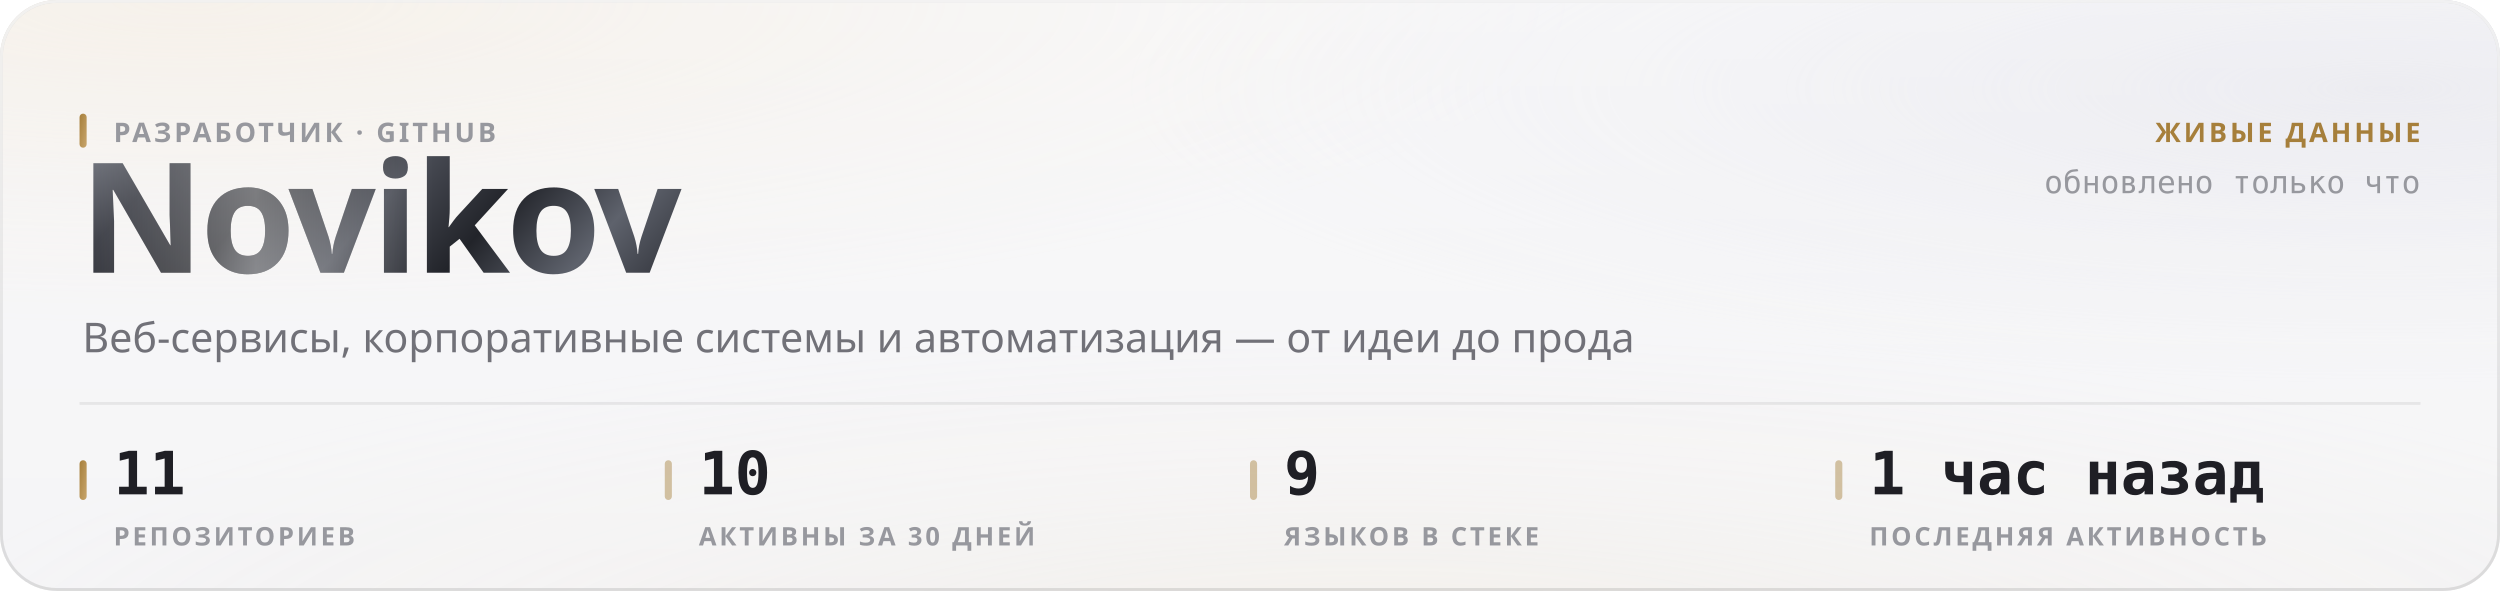
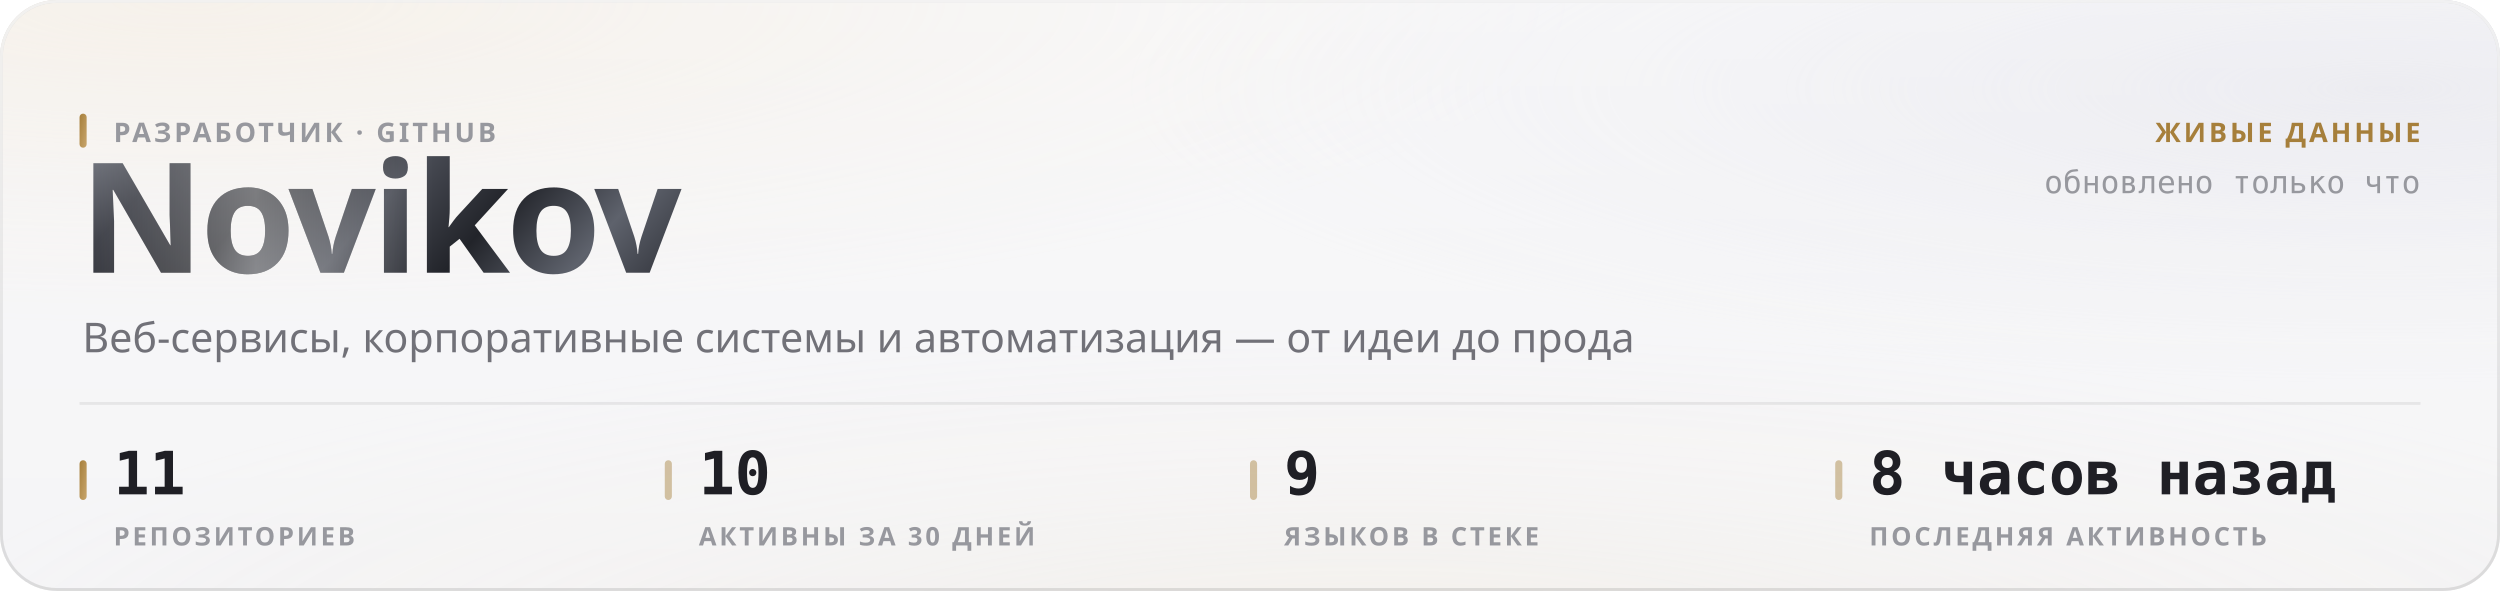
<svg xmlns="http://www.w3.org/2000/svg" width="880" height="208" viewBox="0 0 880 208" role="img">
  <style>
  text { font-family: -apple-system, BlinkMacSystemFont, 'Segoe UI', 'Noto Sans', Helvetica, Arial, sans-serif; }
  .mono { font-family: ui-monospace, 'SF Mono', 'Cascadia Mono', 'DejaVu Sans Mono', Menlo, Consolas, monospace; font-variant-numeric: tabular-nums; }
  .caps { letter-spacing: .1em; text-transform: uppercase; }

  @keyframes sheen  { from { transform: translateX(-120%); } to { transform: translateX(260%); } }
  @keyframes rise   { from { opacity: 0; transform: translateY(6px); } to { opacity: 1; transform: none; } }
  @keyframes slide  { from { opacity: 0; transform: translateX(-8px); } to { opacity: 1; transform: none; } }
  @keyframes grow   { from { transform: scaleY(0); } to { transform: scaleY(1); } }
  @keyframes widen  { from { transform: scaleX(0); } to { transform: scaleX(1); } }
  @keyframes draw   { from { stroke-dashoffset: 200; } to { stroke-dashoffset: 0; } }

  .sheen { animation: sheen 5.5s cubic-bezier(.45,0,.2,1) infinite; }
  .rise  { animation: rise .5s cubic-bezier(.16,1,.3,1) both; }
  .slide { animation: slide .42s cubic-bezier(.16,1,.3,1) both; }
  .bar   { transform-box: fill-box; transform-origin: 50% 100%;
           animation: grow .62s cubic-bezier(.16,1,.3,1) both; }
  .fill  { transform-box: fill-box; transform-origin: 0% 50%;
           animation: widen .8s cubic-bezier(.16,1,.3,1) both; }
  /* The hidden start state lives in the keyframes, never in the static rule.
     A renderer that ignores CSS animations then falls back to the FINISHED
     state — a drawn line, visible text — instead of an empty panel. */
  .spark { stroke-dasharray: 200;
           animation: draw 1.1s cubic-bezier(.16,1,.3,1) both; }

  @media (prefers-reduced-motion: reduce) {
    .sheen { animation: none; opacity: 0; }
    .rise, .slide, .bar, .fill, .spark { animation: none; opacity: 1; transform: none;
                                         stroke-dashoffset: 0; }
  }</style>
  <defs>
    <filter id="grain5" x="0" y="0" width="100%" height="100%">
      <feTurbulence type="fractalNoise" baseFrequency="0.85" numOctaves="3" stitchTiles="stitch" />
      <feColorMatrix type="saturate" values="0" />
    </filter>
    <linearGradient id="accent1" x1="0" y1="0" x2="1" y2="1">
      <stop offset="0%" stop-color="#a67f3b" />
      <stop offset="100%" stop-color="#c8a56c" />
    </linearGradient>
    <radialGradient id="aurora6" cx="0.08" cy="0" r="0.55">
      <stop offset="0%" stop-color="#e7c99a" stop-opacity="0.28" />
      <stop offset="55%" stop-color="#e7c99a" stop-opacity="0.098" />
      <stop offset="100%" stop-color="#e7c99a" stop-opacity="0" />
    </radialGradient>
    <radialGradient id="aurora7" cx="0.95" cy="0.15" r="0.5">
      <stop offset="0%" stop-color="#ccccdb" stop-opacity="0.45" />
      <stop offset="55%" stop-color="#ccccdb" stop-opacity="0.158" />
      <stop offset="100%" stop-color="#ccccdb" stop-opacity="0" />
    </radialGradient>
    <radialGradient id="aurora8" cx="0.55" cy="1.15" r="0.6">
      <stop offset="0%" stop-color="#ead4b3" stop-opacity="0.2" />
      <stop offset="55%" stop-color="#ead4b3" stop-opacity="0.07" />
      <stop offset="100%" stop-color="#ead4b3" stop-opacity="0" />
    </radialGradient>
    <linearGradient id="glass2" x1="0" y1="0" x2="0" y2="1">
      <stop offset="0%" stop-color="#ffffff" stop-opacity="0.42" />
      <stop offset="100%" stop-color="#ffffff" stop-opacity="0.16" />
    </linearGradient>
    <linearGradient id="rim3" x1="0" y1="0" x2="0" y2="1">
      <stop offset="0%" stop-color="#ffffff" stop-opacity="0.7" />
      <stop offset="100%" stop-color="#ffffff" stop-opacity="0.15" />
    </linearGradient>
    <linearGradient id="spec4" x1="0" y1="0" x2="1" y2="0">
      <stop offset="0%" stop-color="#ffffff" stop-opacity="0" />
      <stop offset="35%" stop-color="#ffffff" stop-opacity="0.72" />
      <stop offset="70%" stop-color="#ffffff" stop-opacity="0.252" />
      <stop offset="100%" stop-color="#ffffff" stop-opacity="0" />
    </linearGradient>
    <linearGradient id="metal9" x1="0" y1="0" x2="1" y2="0.25">
      <stop offset="0%" stop-color="#8d919b" />
      <stop offset="16.667%" stop-color="#3a3c44" />
      <stop offset="33.333%" stop-color="#1b1c21" />
      <stop offset="50%" stop-color="#4a4d56" />
      <stop offset="66.667%" stop-color="#22242a" />
      <stop offset="83.333%" stop-color="#5e626c" />
      <stop offset="100%" stop-color="#2c2e35" />
    </linearGradient>
    <linearGradient id="sheengrad11" x1="0" y1="0" x2="1" y2="0">
      <stop offset="0%" stop-color="#ffffff" stop-opacity="0" />
      <stop offset="50%" stop-color="#ffffff" stop-opacity="0.42" />
      <stop offset="100%" stop-color="#ffffff" stop-opacity="0" />
    </linearGradient>
    <clipPath id="wordclip10">
      <text x="28" y="96" font-size="54" font-weight="800" letter-spacing="-0.025em" font-family="-apple-system, BlinkMacSystemFont, 'Segoe UI', Helvetica, Arial, sans-serif">Novikov</text>
    </clipPath>
  </defs>
  <rect width="880" height="208" rx="20" fill="#f3f3f5" />
  <rect width="880" height="208" rx="20" fill="url(#aurora6)" />
  <rect width="880" height="208" rx="20" fill="url(#aurora7)" />
  <rect width="880" height="208" rx="20" fill="url(#aurora8)" />
  <rect width="880" height="208" rx="20" fill="url(#glass2)" />
  <rect width="880" height="208" rx="20" filter="url(#grain5)" opacity="0.06" style="mix-blend-mode:overlay" />
  <rect x=".5" y=".5" width="879" height="207" rx="19.5" fill="none" stroke="rgba(10,10,12,0.14)" />
  <rect x=".5" y=".5" width="879" height="207" rx="19.5" fill="none" stroke="url(#rim3)" />
  <path d="M20 1 H860" stroke="url(#spec4)" stroke-width="1.2" fill="none" />
  <g clip-path="url(#wordclip10)">
    <rect x="28" y="42" width="248.651" height="70.2" fill="url(#metal9)" />
    <rect class="sheen" x="28" y="42" width="124.325" height="70.2" fill="url(#sheengrad11)" />
  </g>
  <rect x="28" y="40" width="2.5" height="12" rx="1.25" fill="url(#accent1)" />
  <text x="40" y="50" font-size="9.5" font-weight="600" fill="#97989e" letter-spacing="0.11em">РАЗРАБОТЧИК · GITHUB</text>
  <text x="29" y="124" font-size="14.5" font-weight="400" fill="#717178">Веб-сервисы, корпоративные системы и автоматизация — от идеи до прода</text>
  <text x="852" y="50" font-size="9.5" font-weight="600" fill="#a67f3b" text-anchor="end" letter-spacing="0.11em">ЖИВЫЕ ДАННЫЕ</text>
  <text x="852" y="68" font-size="11" font-weight="400" fill="#97989e" text-anchor="end" class="mono">обновлено только что</text>
  <path d="M28 142 H852" stroke="rgba(10,10,12,0.07)" stroke-width="1" />
  <rect x="28" y="162" width="2.5" height="14" rx="1.25" fill="url(#accent1)" />
  <text x="40" y="174" font-size="21" font-weight="700" fill="#1f1f25" class="mono rise" opacity="1">11</text>
  <text x="40" y="192" font-size="9" font-weight="600" fill="#97989e" letter-spacing="0.11em">РЕПОЗИТОРИЕВ</text>
  <rect x="234" y="162" width="2.5" height="14" rx="1.25" fill="rgba(166,127,59,0.45)" />
  <text x="246" y="174" font-size="21" font-weight="700" fill="#1f1f25" class="mono rise" opacity="1">10</text>
  <text x="246" y="192" font-size="9" font-weight="600" fill="#97989e" letter-spacing="0.11em">АКТИВНЫ ЗА 30 ДНЕЙ</text>
  <rect x="440" y="162" width="2.5" height="14" rx="1.25" fill="rgba(166,127,59,0.45)" />
  <text x="452" y="174" font-size="21" font-weight="700" fill="#1f1f25" class="mono rise" opacity="1">9</text>
  <text x="452" y="192" font-size="9" font-weight="600" fill="#97989e" letter-spacing="0.11em">ЯЗЫКОВ В СТЕКЕ</text>
  <rect x="646" y="162" width="2.5" height="14" rx="1.25" fill="rgba(166,127,59,0.45)" />
-   <text x="658" y="174" font-size="21" font-weight="700" fill="#1f1f25" class="mono rise" opacity="1">1 час назад</text>
+   <text x="658" y="174" font-size="21" font-weight="700" fill="#1f1f25" class="mono rise" opacity="1">8 часов назад</text>
  <text x="658" y="192" font-size="9" font-weight="600" fill="#97989e" letter-spacing="0.11em">ПОСЛЕДНЯЯ АКТИВНОСТЬ</text>
</svg>
